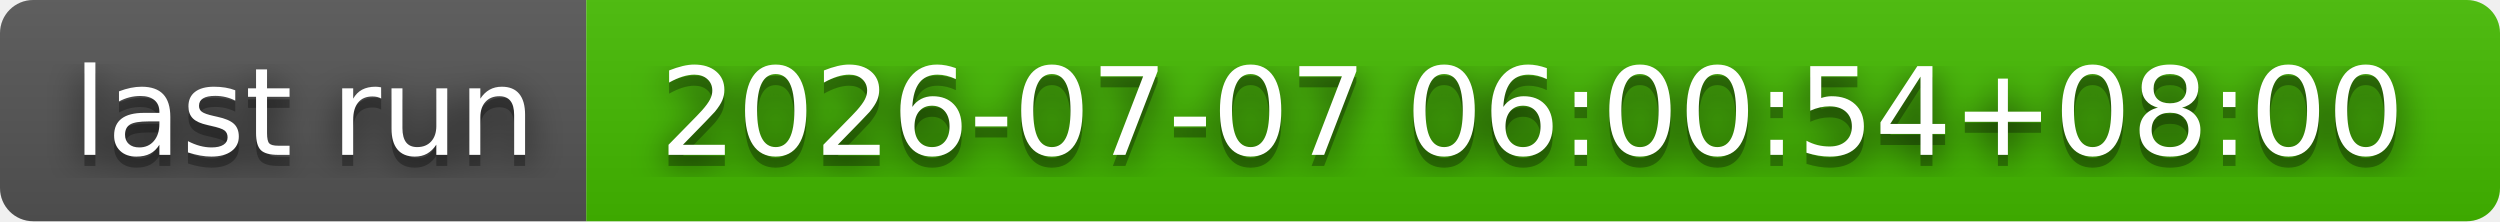
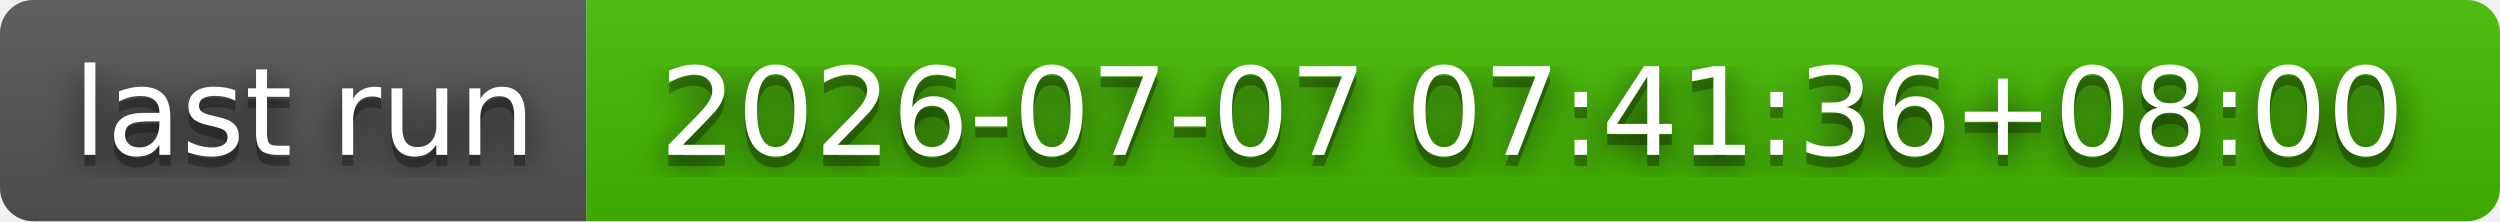
- <svg xmlns="http://www.w3.org/2000/svg" width="226" height="20" role="img" aria-label="last run: 2026-07-07 06:00:54+08:00">
+ <svg xmlns="http://www.w3.org/2000/svg" width="226" height="20" role="img" aria-label="last run: 2026-07-07 07:41:36+08:00">
  <filter id="blur">
    <feGaussianBlur stdDeviation="16" />
  </filter>
  <linearGradient id="s" x2="0" y2="100%">
    <stop offset="0" stop-color="#bbb" stop-opacity=".1" />
    <stop offset="1" stop-opacity=".1" />
  </linearGradient>
  <clipPath id="r">
    <rect width="226" height="20" rx="3" />
  </clipPath>
  <g clip-path="url(#r)">
    <rect width="53" height="20" fill="#555" />
    <rect x="53" width="173" height="20" fill="#4b0" />
    <rect width="226" height="20" fill="url(#s)" />
  </g>
  <g fill="#fff" text-anchor="middle" font-family="Verdana,Geneva,DejaVu Sans,sans-serif" text-rendering="geometricPrecision" font-size="110">
    <g transform="scale(.1)">
      <g aria-hidden="true" fill="#010101">
        <text x="275" y="150" fill-opacity=".8" filter="url(#blur)" textLength="430">last run</text>
        <text x="275" y="150" fill-opacity=".3" textLength="430">last run</text>
      </g>
      <text x="275" y="140" textLength="430">last run</text>
    </g>
    <g transform="scale(.1)">
      <g aria-hidden="true" fill="#010101">
-         <text x="1385" y="150" fill-opacity=".8" filter="url(#blur)" textLength="1630">2026-07-07 06:00:54+08:00</text>
-         <text x="1385" y="150" fill-opacity=".3" textLength="1630">2026-07-07 06:00:54+08:00</text>
+         <text x="1385" y="150" fill-opacity=".8" filter="url(#blur)" textLength="1630">2026-07-07 07:41:36+08:00</text>
+         <text x="1385" y="150" fill-opacity=".3" textLength="1630">2026-07-07 07:41:36+08:00</text>
      </g>
-       <text x="1385" y="140" textLength="1630">2026-07-07 06:00:54+08:00</text>
+       <text x="1385" y="140" textLength="1630">2026-07-07 07:41:36+08:00</text>
    </g>
  </g>
</svg>
